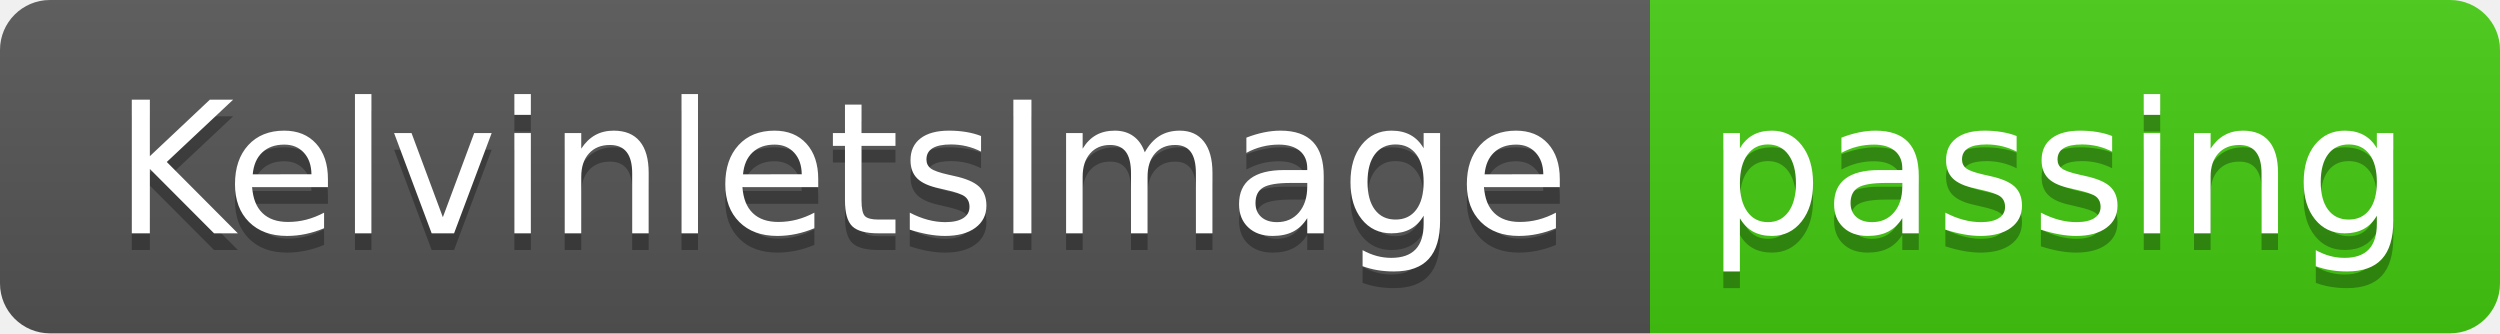
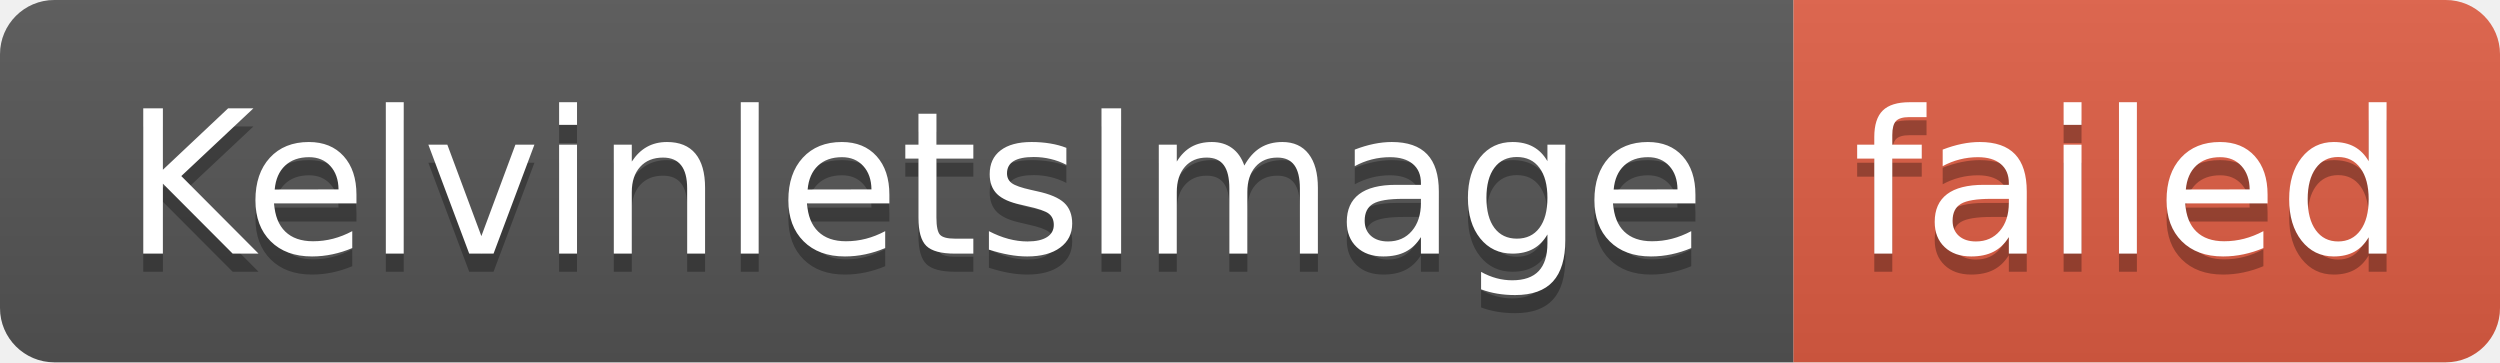
- <svg xmlns="http://www.w3.org/2000/svg" width="150" height="20" role="img" aria-label="KelvinletsImage: passing">
+ <svg xmlns="http://www.w3.org/2000/svg" width="138" height="20" role="img" aria-label="KelvinletsImage: failed">
  <linearGradient id="s" x2="0" y2="100%">
    <stop offset="0" stop-color="#bbb" stop-opacity=".1" />
    <stop offset="1" stop-opacity=".1" />
  </linearGradient>
  <clipPath id="r">
-     <rect width="150" height="20" rx="3" fill="#fff" />
+     <rect width="138" height="20" rx="3" fill="#fff" />
  </clipPath>
  <g clip-path="url(#r)">
    <rect width="99" height="20" fill="#555" />
-     <rect x="99" width="51" height="20" fill="#4c1" />
-     <rect width="150" height="20" fill="url(#s)" />
+     <rect x="99" width="39" height="20" fill="#e05d44" />
+     <rect width="138" height="20" fill="url(#s)" />
  </g>
  <g fill="#fff" text-anchor="middle" font-family="Verdana,Geneva,DejaVu Sans,sans-serif" text-rendering="geometricPrecision" font-size="110">
    <text aria-hidden="true" x="505" y="150" fill="#010101" fill-opacity=".3" transform="scale(.1)" textLength="890">KelvinletsImage</text>
    <text x="505" y="140" transform="scale(.1)" fill="#fff" textLength="890">KelvinletsImage</text>
-     <text aria-hidden="true" x="1235" y="150" fill="#010101" fill-opacity=".3" transform="scale(.1)" textLength="410">passing</text>
-     <text x="1235" y="140" transform="scale(.1)" fill="#fff" textLength="410">passing</text>
+     <text aria-hidden="true" x="1175" y="150" fill="#010101" fill-opacity=".3" transform="scale(.1)" textLength="290">failed</text>
+     <text x="1175" y="140" transform="scale(.1)" fill="#fff" textLength="290">failed</text>
  </g>
</svg>
